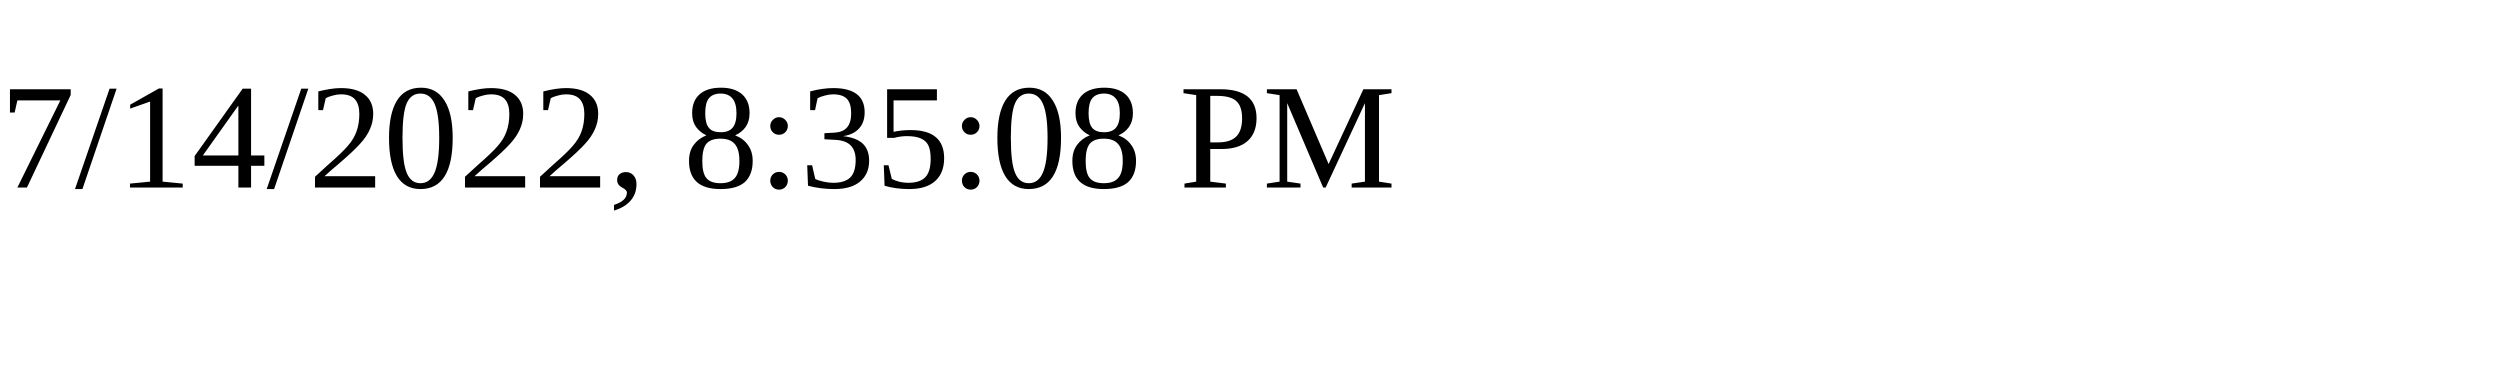
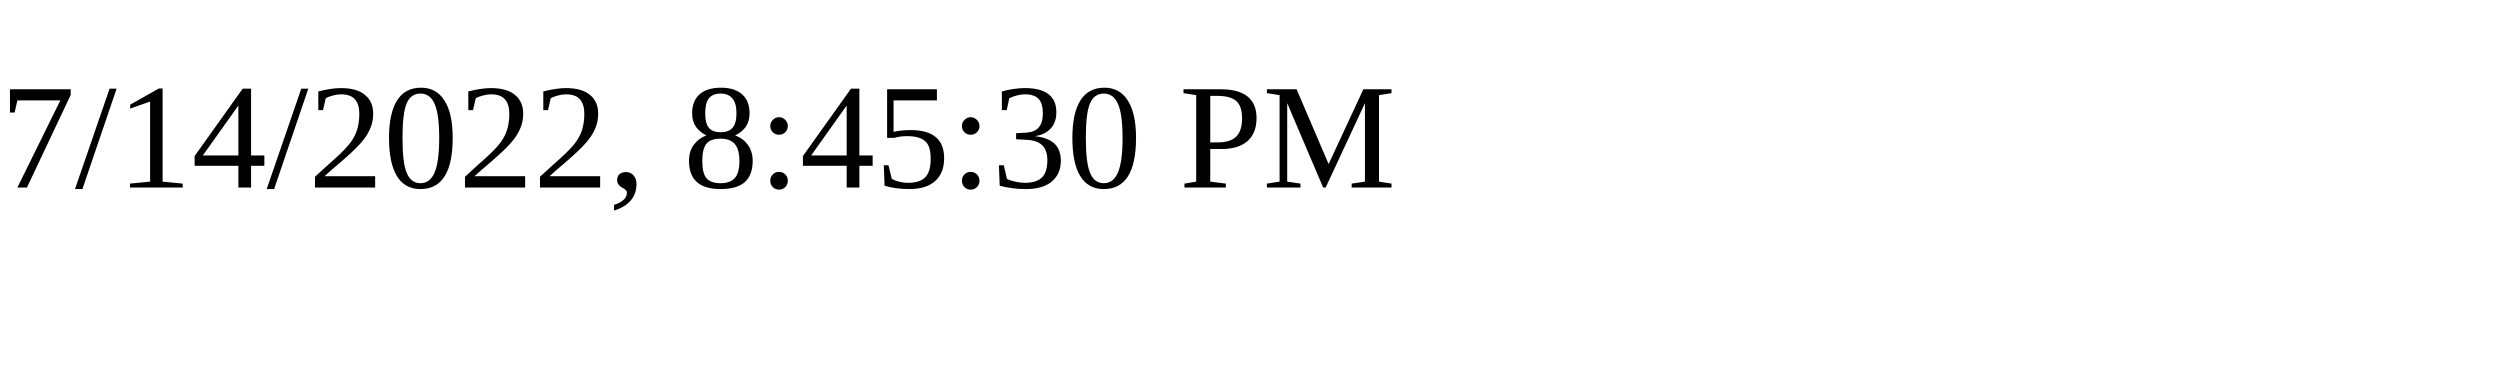
<svg xmlns="http://www.w3.org/2000/svg" height="30" width="200">
-   <text x="0" y="15">7/14/2022, 8:35:08 PM</text>
+   <text x="0" y="15">7/14/2022, 8:45:30 PM</text>
</svg>
